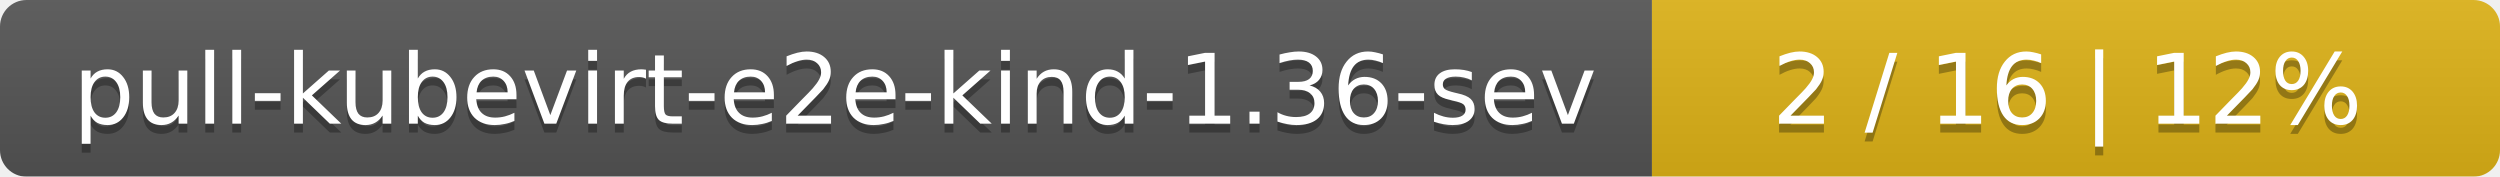
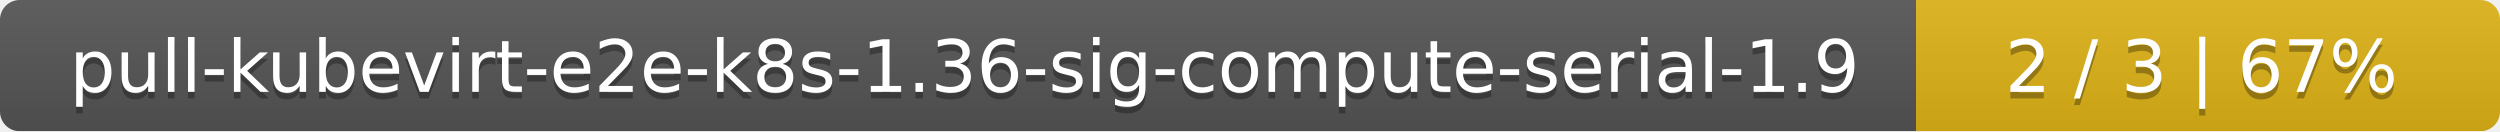
- <svg xmlns="http://www.w3.org/2000/svg" width="283" height="20">
+ <svg xmlns="http://www.w3.org/2000/svg" width="381" height="20">
  <linearGradient id="smooth" x2="0" y2="100%">
    <stop offset="0" stop-color="#bbb" stop-opacity=".1" />
    <stop offset="1" stop-opacity=".1" />
  </linearGradient>
  <mask id="round">
-     <rect width="283" height="20" rx="3" fill="#fff" />
+     <rect width="381" height="20" rx="3" fill="#fff" />
  </mask>
  <g mask="url(#round)">
-     <rect width="187" height="20" fill="#555" />
-     <rect x="187" width="96" height="20" fill="#dfb317" />
-     <rect width="283" height="20" fill="url(#smooth)" />
+     <rect width="292" height="20" fill="#555" />
+     <rect x="292" width="89" height="20" fill="#dfb317" />
+     <rect width="381" height="20" fill="url(#smooth)" />
  </g>
  <g fill="#fff" text-anchor="middle" font-family="DejaVu Sans,Verdana,Geneva,sans-serif" font-size="11">
-     <text x="94.5" y="15" fill="#010101" fill-opacity=".3">pull-kubevirt-e2e-kind-1.36-sev</text>
-     <text x="94.5" y="14">pull-kubevirt-e2e-kind-1.36-sev</text>
-     <text x="234" y="15" fill="#010101" fill-opacity=".3">2 / 16    |    12%</text>
-     <text x="234" y="14">2 / 16    |    12%</text>
+     <text x="147" y="15" fill="#010101" fill-opacity=".3">pull-kubevirt-e2e-k8s-1.36-sig-compute-serial-1.9</text>
+     <text x="147" y="14">pull-kubevirt-e2e-k8s-1.36-sig-compute-serial-1.9</text>
+     <text x="335.5" y="15" fill="#010101" fill-opacity=".3">2 / 3    |    67%</text>
+     <text x="335.5" y="14">2 / 3    |    67%</text>
  </g>
</svg>
